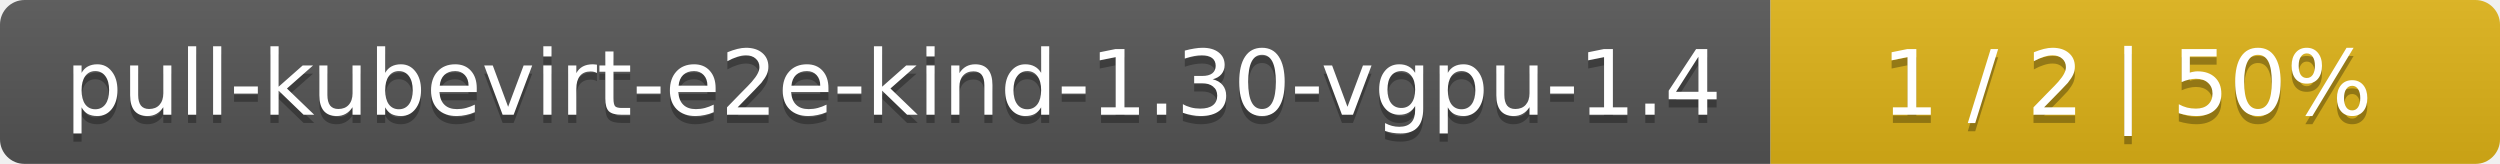
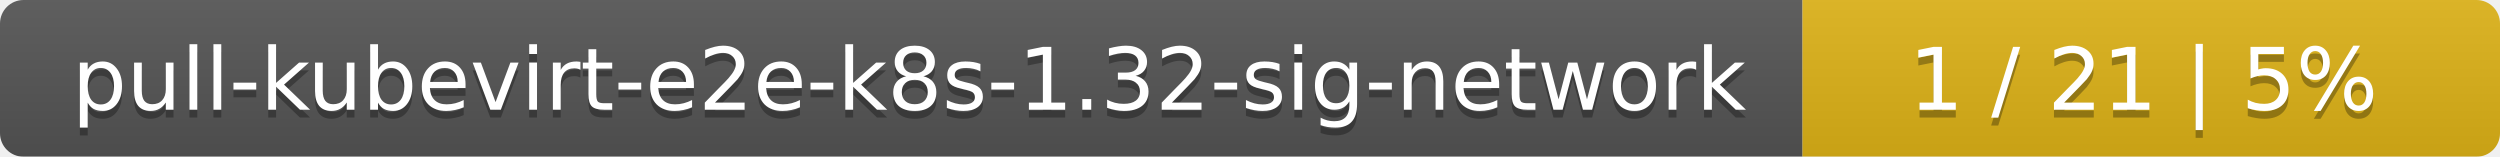
- <svg xmlns="http://www.w3.org/2000/svg" width="305" height="20">
+ <svg xmlns="http://www.w3.org/2000/svg" width="319" height="20">
  <linearGradient id="smooth" x2="0" y2="100%">
    <stop offset="0" stop-color="#bbb" stop-opacity=".1" />
    <stop offset="1" stop-opacity=".1" />
  </linearGradient>
  <mask id="round">
-     <rect width="305" height="20" rx="3" fill="#fff" />
+     <rect width="319" height="20" rx="3" fill="#fff" />
  </mask>
  <g mask="url(#round)">
-     <rect width="216" height="20" fill="#555" />
-     <rect x="216" width="89" height="20" fill="#dfb317" />
-     <rect width="305" height="20" fill="url(#smooth)" />
+     <rect width="230" height="20" fill="#555" />
+     <rect x="230" width="89" height="20" fill="#dfb317" />
+     <rect width="319" height="20" fill="url(#smooth)" />
  </g>
  <g fill="#fff" text-anchor="middle" font-family="DejaVu Sans,Verdana,Geneva,sans-serif" font-size="11">
-     <text x="109" y="15" fill="#010101" fill-opacity=".3">pull-kubevirt-e2e-kind-1.30-vgpu-1.4</text>
-     <text x="109" y="14">pull-kubevirt-e2e-kind-1.30-vgpu-1.4</text>
-     <text x="259.5" y="15" fill="#010101" fill-opacity=".3">1 / 2    |    50%</text>
-     <text x="259.5" y="14">1 / 2    |    50%</text>
+     <text x="116" y="15" fill="#010101" fill-opacity=".3">pull-kubevirt-e2e-k8s-1.32-sig-network</text>
+     <text x="116" y="14">pull-kubevirt-e2e-k8s-1.32-sig-network</text>
+     <text x="273.5" y="15" fill="#010101" fill-opacity=".3">1 / 21    |    5%</text>
+     <text x="273.5" y="14">1 / 21    |    5%</text>
  </g>
</svg>
